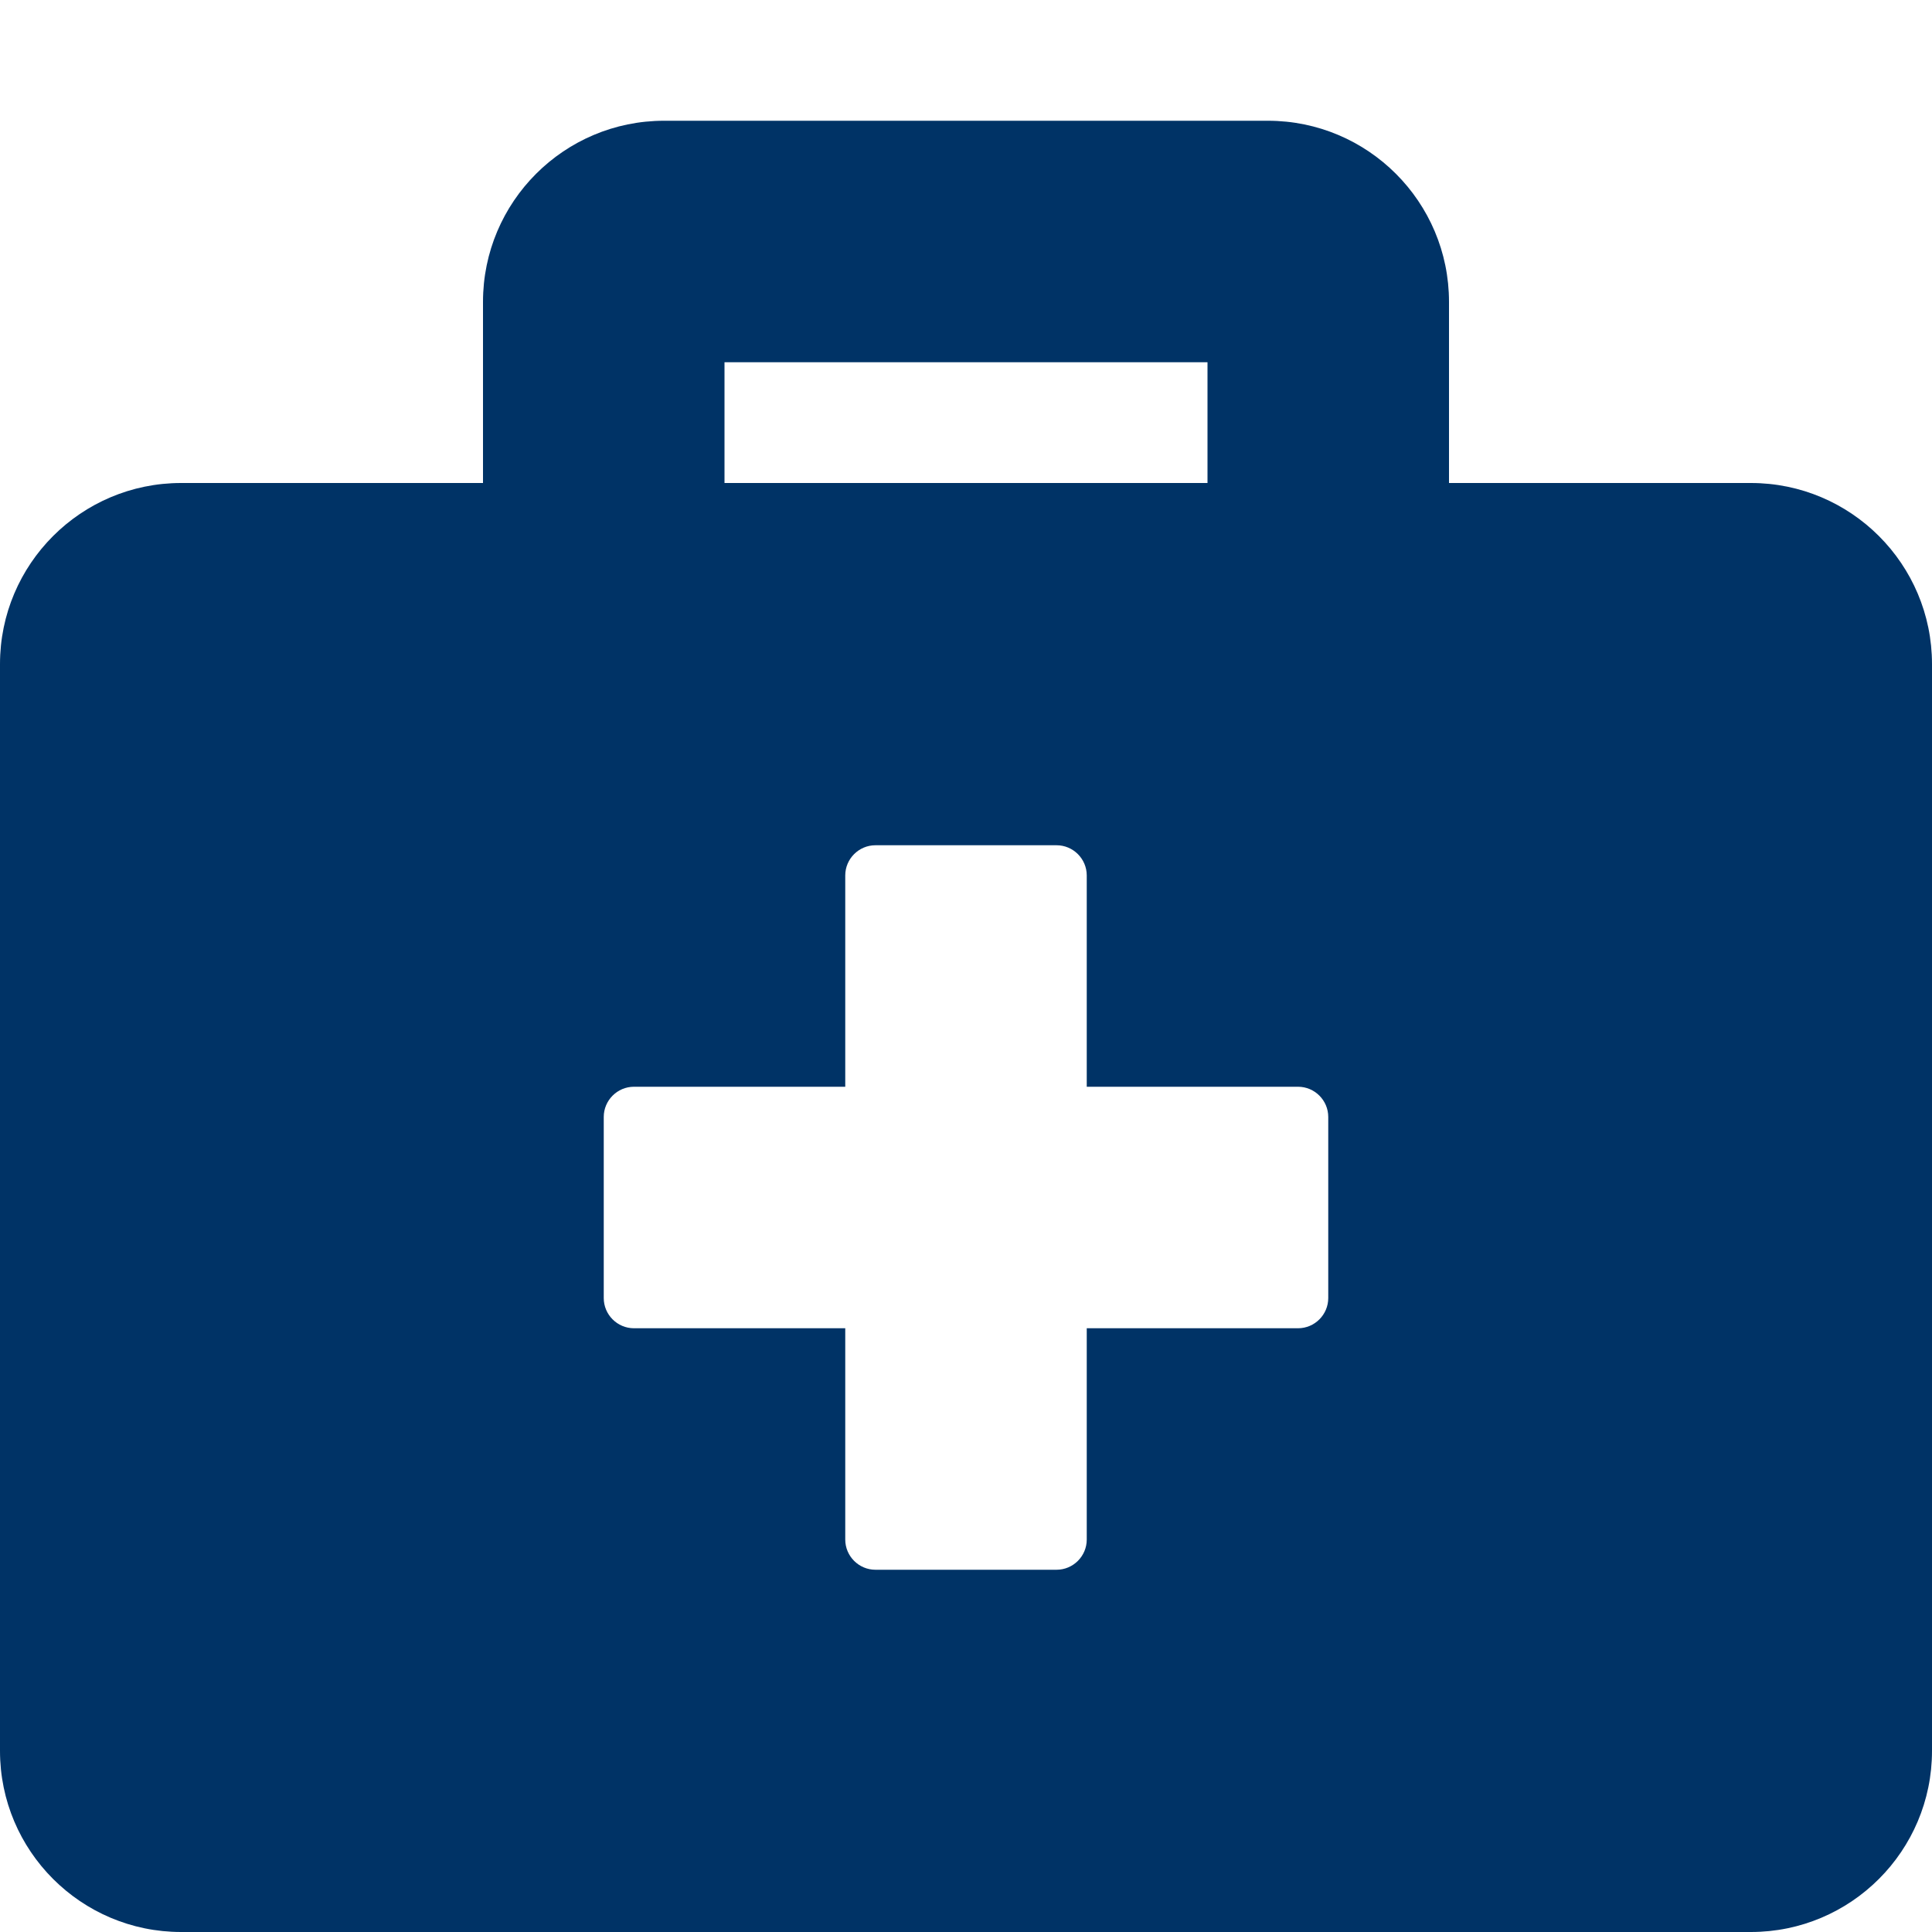
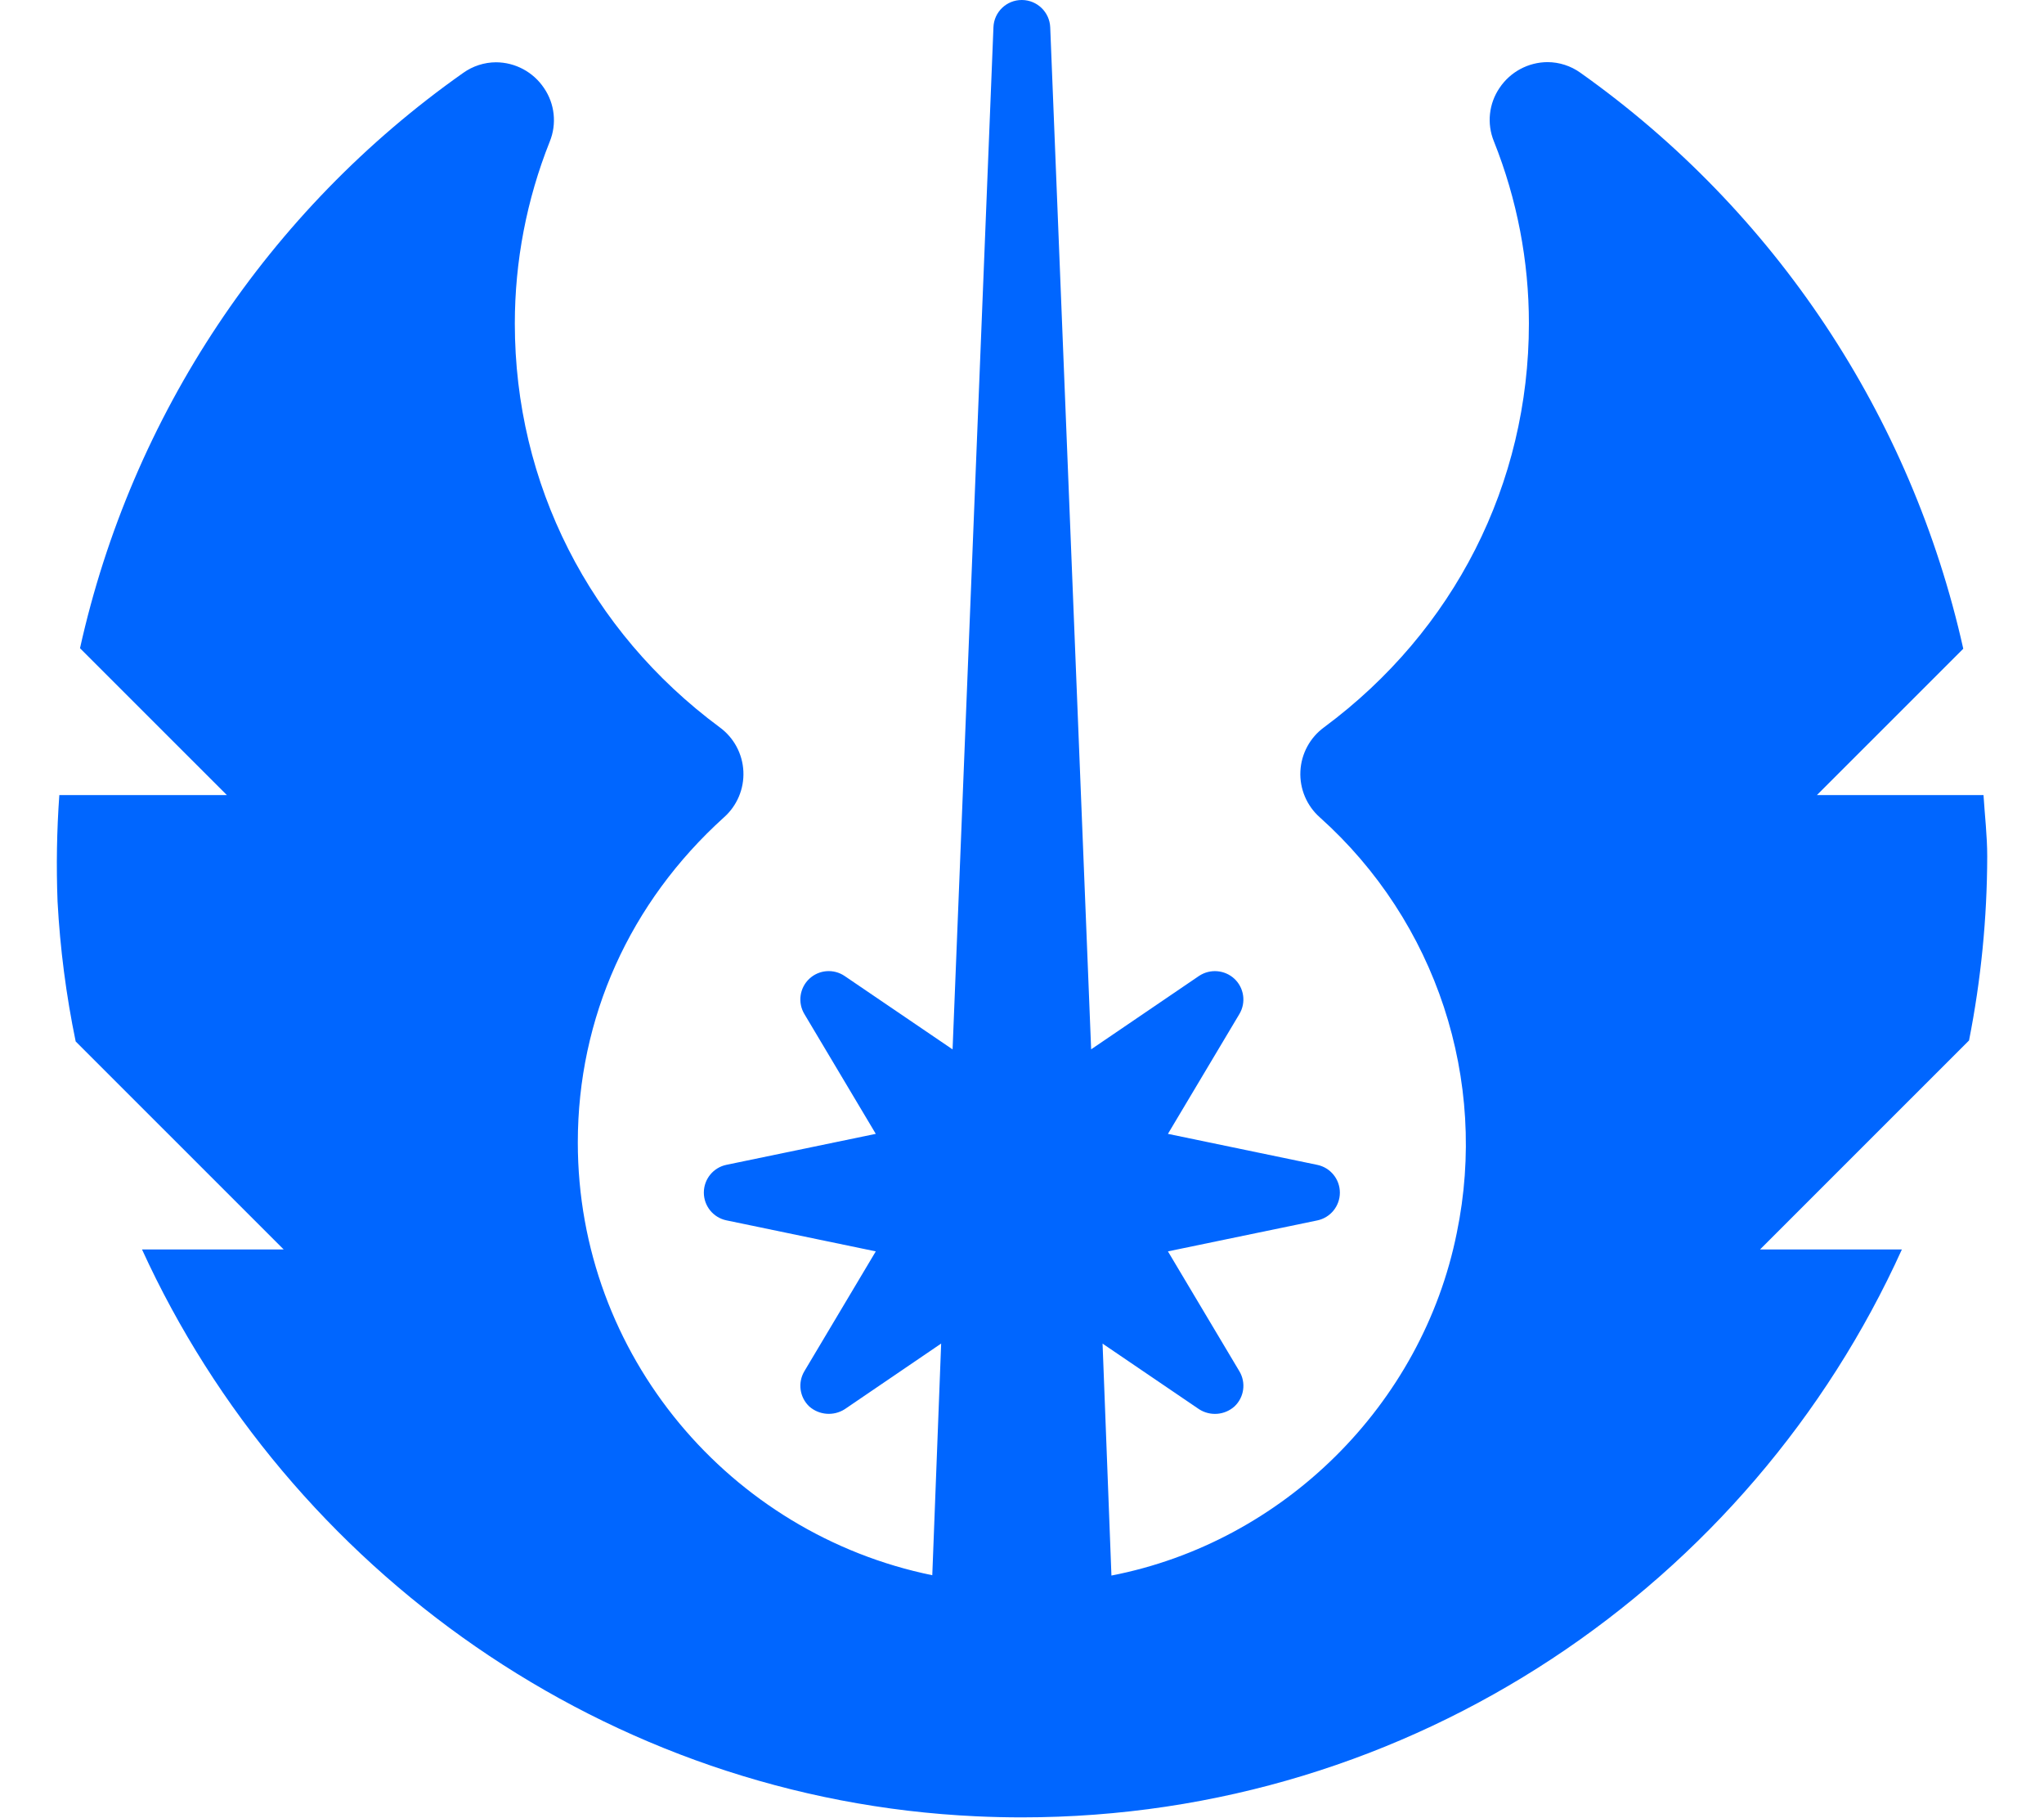
- <svg xmlns="http://www.w3.org/2000/svg" style="fill:#003366;" viewBox="0 0 512 512">
-   <path d="M464 128h-80V80c0-26.5-21.5-48-48-48H176c-26.5 0-48 21.5-48 48v48H48c-26.5 0-48 21.5-48 48v288c0 26.5 21.5 48 48 48h416c26.5 0 48-21.5 48-48V176c0-26.5-21.5-48-48-48zM192 96h128v32H192V96zm160 248c0 4.4-3.6 8-8 8h-56v56c0 4.4-3.6 8-8 8h-48c-4.4 0-8-3.6-8-8v-56h-56c-4.4 0-8-3.6-8-8v-48c0-4.4 3.6-8 8-8h56v-56c0-4.4 3.6-8 8-8h48c4.4 0 8 3.6 8 8v56h56c4.4 0 8 3.6 8 8v48z" />
+ <svg xmlns="http://www.w3.org/2000/svg" style="fill:#0066FF;" viewBox="0 0 576 512">
+   <path d="M535.953,352c-42.641,94.172-137.641,160-247.985,160q-6.398,0-12.844-.297C171.156,506.938,81.265,442.234,40.015,352H79.937L21.327,293.406a264.825,264.825,0,0,1-5.109-39.422,273.665,273.665,0,0,1,.5-29.984H63.937L22.546,182.625A269.798,269.798,0,0,1,130.515,20.547a16.064,16.064,0,0,1,9.281-3,16.363,16.363,0,0,1,13.5,7.25,16.027,16.027,0,0,1,1.625,15.094,138.387,138.387,0,0,0-9.844,51.266c0,45.109,21.047,86.578,57.719,113.734a16.3,16.3,0,0,1,1.203,25.391c-26.547,23.984-41.172,56.5-41.172,91.578,0,60.031,42.953,110.281,99.891,121.922l2.5-65.266L238.062,397a8.339,8.339,0,0,1-10-.75,8.025,8.025,0,0,1-1.391-9.938l20.125-33.766-42.063-8.734a7.99,7.99,0,0,1,0-15.656l42.063-8.719-20.109-33.734a7.991,7.991,0,0,1,11.359-10.719L268.437,295.641,279.953,7.672a7.971,7.971,0,0,1,8-7.672h.047a8.021,8.021,0,0,1,7.953,7.703L307.484,295.625l30.391-20.672a8.083,8.083,0,0,1,10,.812,7.999,7.999,0,0,1,1.391,9.906L329.125,319.438l42.078,8.734a7.994,7.994,0,0,1,0,15.656l-42.078,8.719,20.109,33.734a7.978,7.978,0,0,1-1.328,9.922A8.257,8.257,0,0,1,337.875,397L310.703,378.531l2.5,65.344c48.484-9.406,87.578-48.156,97.313-96.5A123.527,123.527,0,0,0,371.953,230.297a16.306,16.306,0,0,1,1.203-25.422c36.656-27.172,57.688-68.609,57.688-113.734a138.017,138.017,0,0,0-9.859-51.312,15.981,15.981,0,0,1,1.609-15.094,16.369,16.369,0,0,1,13.5-7.234,16.025,16.025,0,0,1,9.25,2.984A271.269,271.269,0,0,1,553.25,182.766L512,224h46.953C559.312,229.766,560,235.453,560,241.266a270.092,270.092,0,0,1-5.125,51.859L495.984,352Z" />
</svg>
